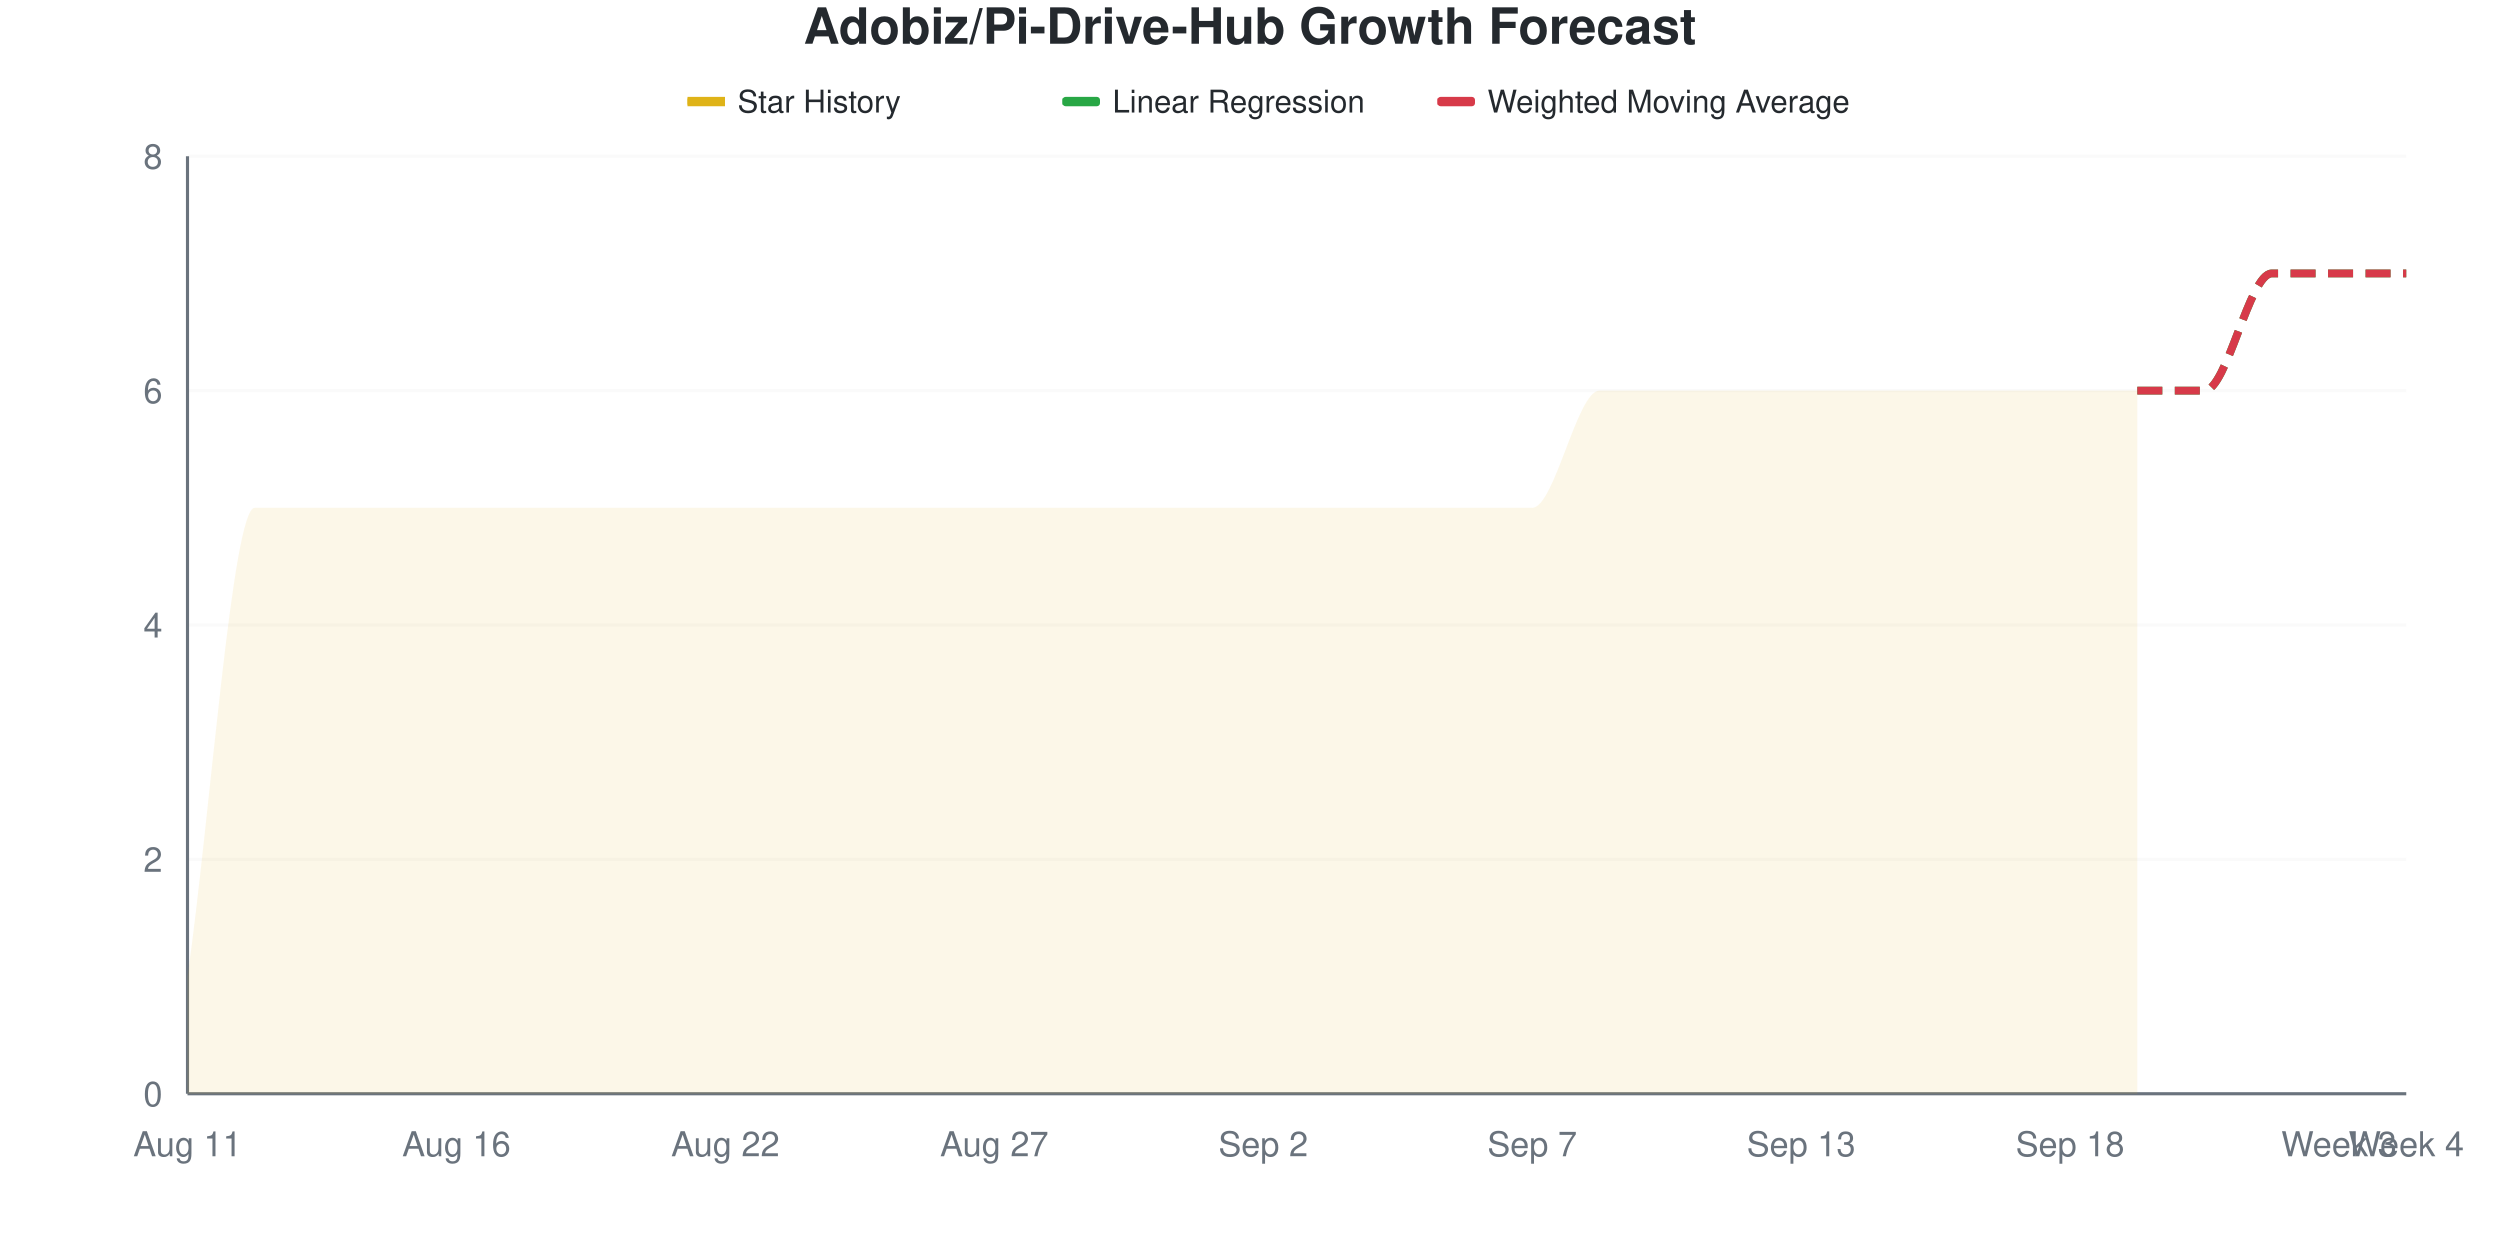
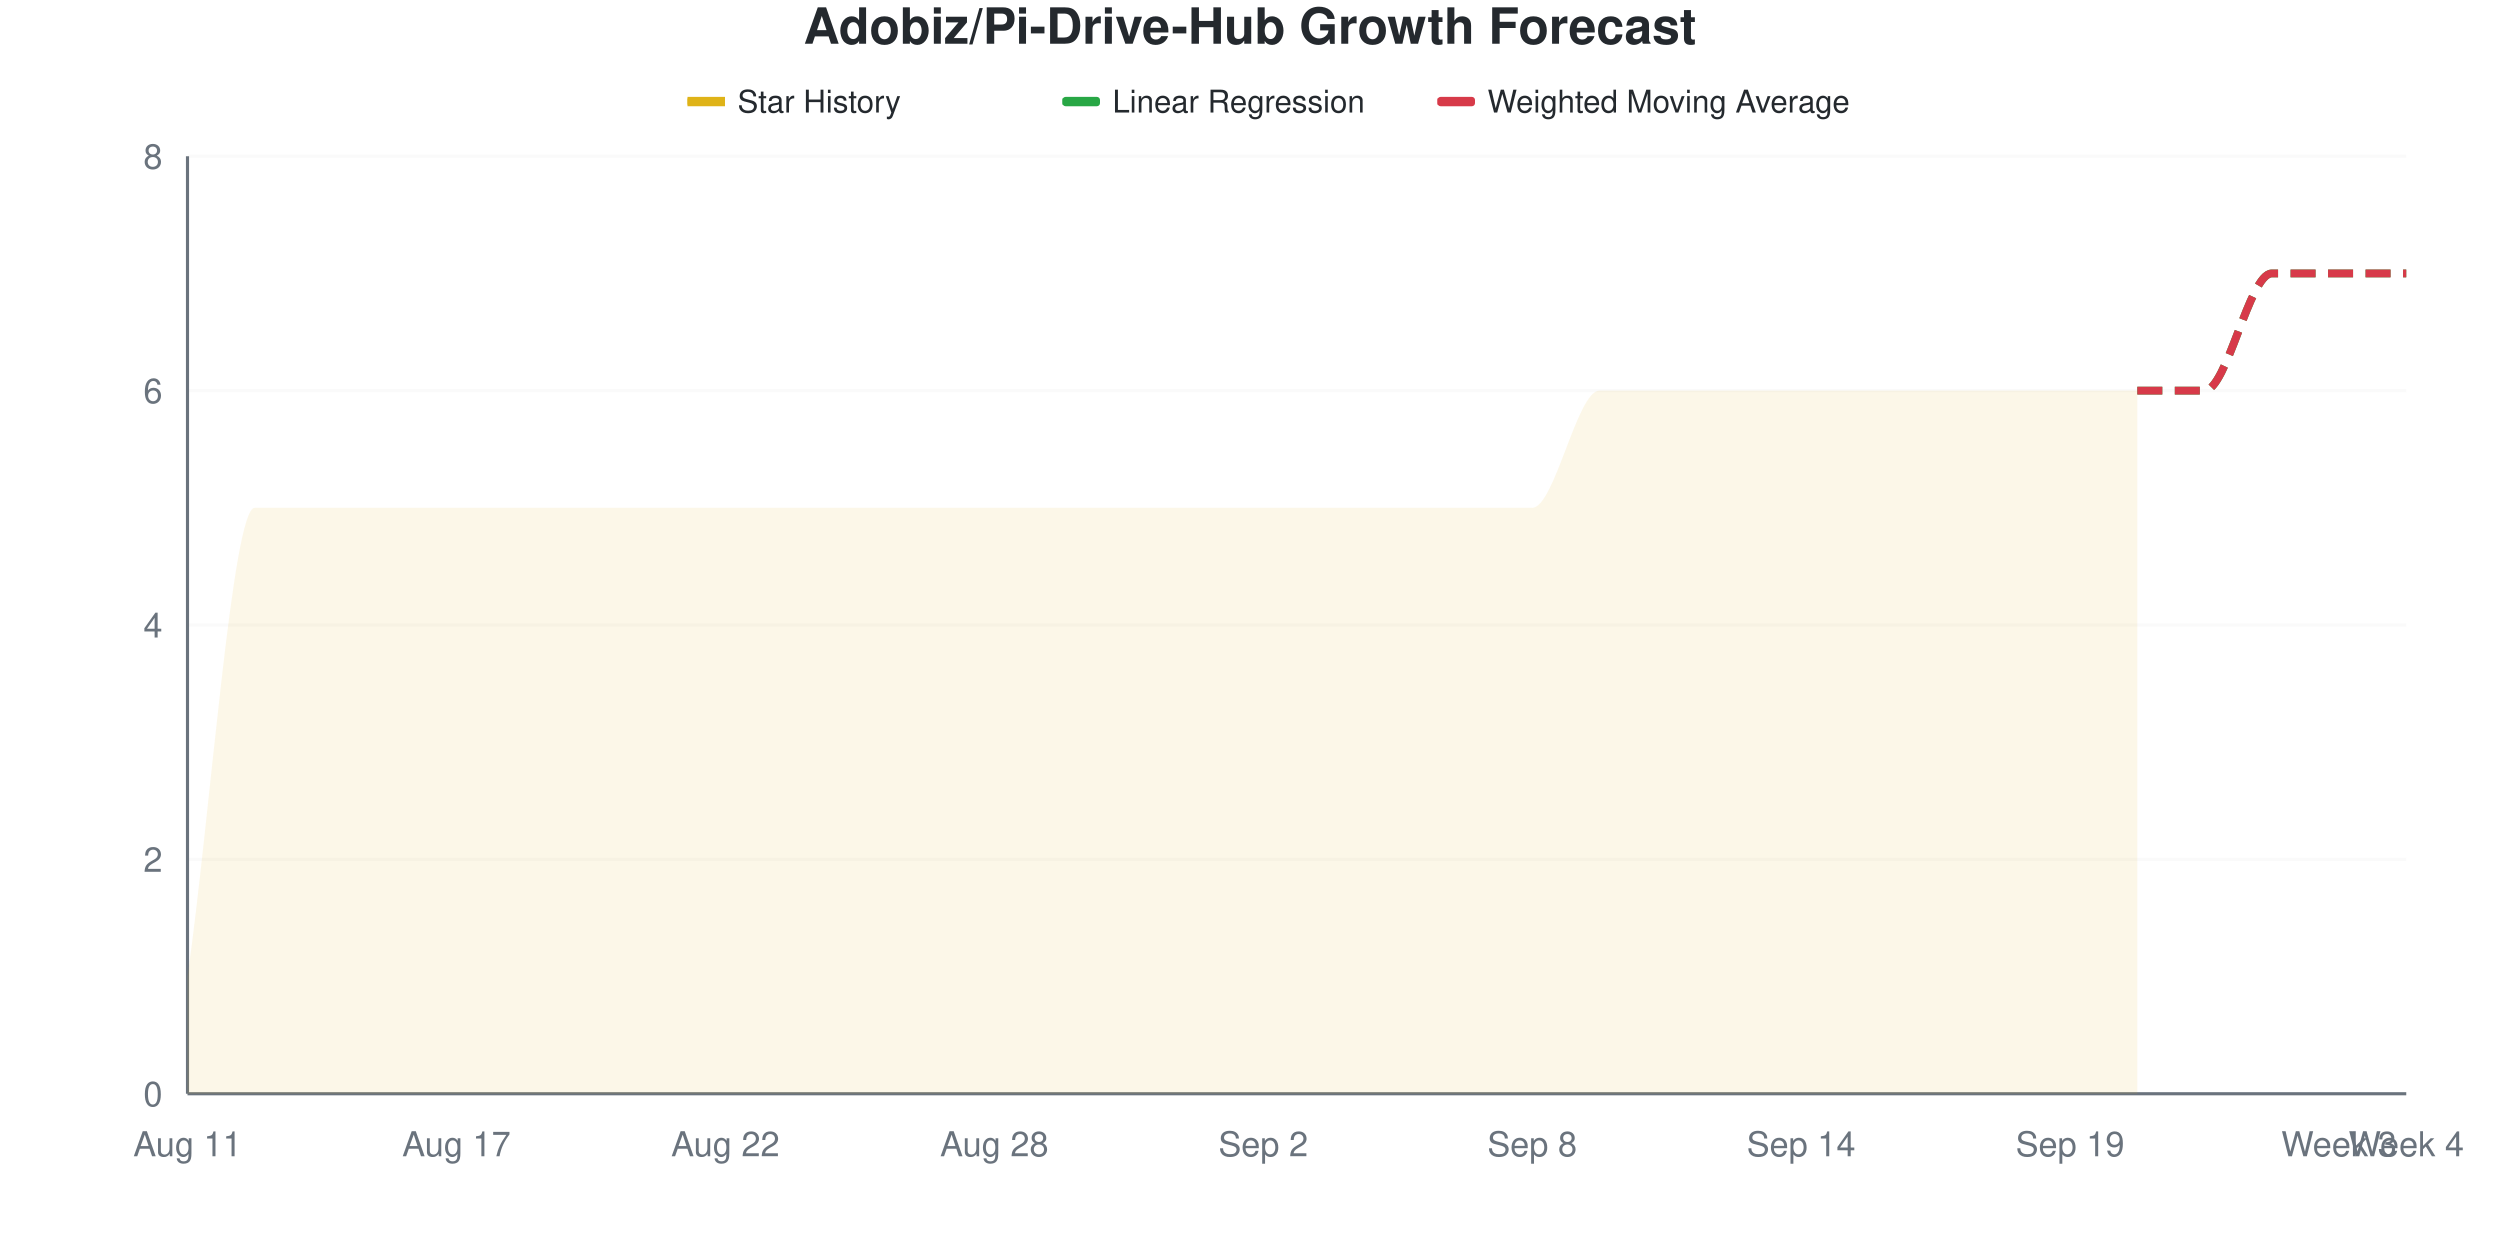
<svg xmlns="http://www.w3.org/2000/svg" viewBox="0 0 800 400" width="800" height="400">
  <style>
    @keyframes drawLine {
      to { stroke-dashoffset: 0; }
    }
    @keyframes fadeInPoint {
      from { opacity: 0; }
      to { opacity: 1; }
    }
    .data-line-0 {
      stroke-dasharray: 1220;
      stroke-dashoffset: 1220;
      animation: drawLine 2s ease-out forwards;
    }
    .data-point {
      opacity: 0;
      animation: fadeInPoint 0.5s ease-out forwards;
    }
    .chart-bg { fill: #fff; }
    .chart-text { fill: #24292e; }
    .chart-muted { fill: #6a737d; }
    .chart-grid { stroke: #eee; }
    .chart-axis { stroke: #6a737d; }
    @media (prefers-color-scheme: dark) {
      .chart-bg { fill: #0d1117; }
      .chart-text { fill: #e6edf3; }
      .chart-muted { fill: #8b949e; }
      .chart-grid { stroke: #21262d; }
      .chart-axis { stroke: #8b949e; }
    }
  </style>
  <rect width="800" height="400" class="chart-bg" />
  <text x="400" y="14" text-anchor="middle" class="chart-text" font-size="16" font-weight="bold" font-family="-apple-system, BlinkMacSystemFont, 'Segoe UI', Helvetica, Arial, sans-serif">Adobiz/Pi-Drive-Hub Growth Forecast</text>
  <g class="legend">
    <rect x="220" y="31" width="12" height="3" fill="#dfb317" />
    <line x1="220" y1="32.5" x2="232" y2="32.5" stroke="#dfb317" stroke-width="2" />
    <text x="236" y="36" class="chart-text" font-size="10" font-family="-apple-system, BlinkMacSystemFont, 'Segoe UI', Helvetica, Arial, sans-serif">Star History</text>
    <rect x="340" y="31" width="12" height="3" fill="#28a745" rx="1" />
    <line x1="340" y1="32.5" x2="352" y2="32.5" stroke="#28a745" stroke-width="2" stroke-dasharray="4,2" />
    <text x="356" y="36" class="chart-text" font-size="10" font-family="-apple-system, BlinkMacSystemFont, 'Segoe UI', Helvetica, Arial, sans-serif">Linear Regression</text>
    <rect x="460" y="31" width="12" height="3" fill="#d73a49" rx="1" />
    <line x1="460" y1="32.5" x2="472" y2="32.5" stroke="#d73a49" stroke-width="2" stroke-dasharray="4,2" />
    <text x="476" y="36" class="chart-text" font-size="10" font-family="-apple-system, BlinkMacSystemFont, 'Segoe UI', Helvetica, Arial, sans-serif">Weighted Moving Average</text>
  </g>
  <g class="grid">
    <line x1="60" y1="350" x2="770" y2="350" class="chart-grid" stroke-opacity="0.3" />
    <text x="52" y="354" text-anchor="end" class="chart-muted" font-size="11" font-family="-apple-system, BlinkMacSystemFont, 'Segoe UI', Helvetica, Arial, sans-serif">0</text>
    <line x1="60" y1="275" x2="770" y2="275" class="chart-grid" stroke-opacity="0.3" />
    <text x="52" y="279" text-anchor="end" class="chart-muted" font-size="11" font-family="-apple-system, BlinkMacSystemFont, 'Segoe UI', Helvetica, Arial, sans-serif">2</text>
    <line x1="60" y1="200" x2="770" y2="200" class="chart-grid" stroke-opacity="0.3" />
    <text x="52" y="204" text-anchor="end" class="chart-muted" font-size="11" font-family="-apple-system, BlinkMacSystemFont, 'Segoe UI', Helvetica, Arial, sans-serif">4</text>
    <line x1="60" y1="125" x2="770" y2="125" class="chart-grid" stroke-opacity="0.3" />
    <text x="52" y="129" text-anchor="end" class="chart-muted" font-size="11" font-family="-apple-system, BlinkMacSystemFont, 'Segoe UI', Helvetica, Arial, sans-serif">6</text>
    <line x1="60" y1="50" x2="770" y2="50" class="chart-grid" stroke-opacity="0.3" />
    <text x="52" y="54" text-anchor="end" class="chart-muted" font-size="11" font-family="-apple-system, BlinkMacSystemFont, 'Segoe UI', Helvetica, Arial, sans-serif">8</text>
  </g>
  <g class="milestones">
    
  </g>
  <g class="x-axis">
    <text x="60" y="370" text-anchor="middle" class="chart-muted" font-size="11" font-family="-apple-system, BlinkMacSystemFont, 'Segoe UI', Helvetica, Arial, sans-serif">Aug 11</text>
-     <text x="146.061" y="370" text-anchor="middle" class="chart-muted" font-size="11" font-family="-apple-system, BlinkMacSystemFont, 'Segoe UI', Helvetica, Arial, sans-serif">Aug 16</text>
+     <text x="146.061" y="370" text-anchor="middle" class="chart-muted" font-size="11" font-family="-apple-system, BlinkMacSystemFont, 'Segoe UI', Helvetica, Arial, sans-serif">Aug 17</text>
    <text x="232.121" y="370" text-anchor="middle" class="chart-muted" font-size="11" font-family="-apple-system, BlinkMacSystemFont, 'Segoe UI', Helvetica, Arial, sans-serif">Aug 22</text>
-     <text x="318.182" y="370" text-anchor="middle" class="chart-muted" font-size="11" font-family="-apple-system, BlinkMacSystemFont, 'Segoe UI', Helvetica, Arial, sans-serif">Aug 27</text>
+     <text x="318.182" y="370" text-anchor="middle" class="chart-muted" font-size="11" font-family="-apple-system, BlinkMacSystemFont, 'Segoe UI', Helvetica, Arial, sans-serif">Aug 28</text>
    <text x="404.242" y="370" text-anchor="middle" class="chart-muted" font-size="11" font-family="-apple-system, BlinkMacSystemFont, 'Segoe UI', Helvetica, Arial, sans-serif">Sep 2</text>
-     <text x="490.303" y="370" text-anchor="middle" class="chart-muted" font-size="11" font-family="-apple-system, BlinkMacSystemFont, 'Segoe UI', Helvetica, Arial, sans-serif">Sep 7</text>
-     <text x="576.364" y="370" text-anchor="middle" class="chart-muted" font-size="11" font-family="-apple-system, BlinkMacSystemFont, 'Segoe UI', Helvetica, Arial, sans-serif">Sep 13</text>
-     <text x="662.424" y="370" text-anchor="middle" class="chart-muted" font-size="11" font-family="-apple-system, BlinkMacSystemFont, 'Segoe UI', Helvetica, Arial, sans-serif">Sep 18</text>
+     <text x="490.303" y="370" text-anchor="middle" class="chart-muted" font-size="11" font-family="-apple-system, BlinkMacSystemFont, 'Segoe UI', Helvetica, Arial, sans-serif">Sep 8</text>
+     <text x="576.364" y="370" text-anchor="middle" class="chart-muted" font-size="11" font-family="-apple-system, BlinkMacSystemFont, 'Segoe UI', Helvetica, Arial, sans-serif">Sep 14</text>
+     <text x="662.424" y="370" text-anchor="middle" class="chart-muted" font-size="11" font-family="-apple-system, BlinkMacSystemFont, 'Segoe UI', Helvetica, Arial, sans-serif">Sep 19</text>
    <text x="748.485" y="370" text-anchor="middle" class="chart-muted" font-size="11" font-family="-apple-system, BlinkMacSystemFont, 'Segoe UI', Helvetica, Arial, sans-serif">Week 3</text>
    <text x="770" y="370" text-anchor="middle" class="chart-muted" font-size="11" font-family="-apple-system, BlinkMacSystemFont, 'Segoe UI', Helvetica, Arial, sans-serif">Week 4</text>
  </g>
  <line x1="60" y1="50" x2="60" y2="350" class="chart-axis" stroke-width="1" />
  <line x1="60" y1="350" x2="770" y2="350" class="chart-axis" stroke-width="1" />
  <path d="M60,350 L60,312.5 C67.172,262.5 74.343,162.5 81.515,162.5 C88.687,162.5 95.859,162.5 103.03,162.5 C110.202,162.5 117.374,162.5 124.545,162.5 C131.717,162.5 138.889,162.5 146.061,162.5 C153.232,162.5 160.404,162.5 167.576,162.5 C174.747,162.5 181.919,162.5 189.091,162.5 C196.263,162.5 203.434,162.5 210.606,162.5 C217.778,162.5 224.949,162.5 232.121,162.5 C239.293,162.5 246.465,162.5 253.636,162.5 C260.808,162.5 267.98,162.5 275.152,162.5 C282.323,162.5 289.495,162.5 296.667,162.5 C303.838,162.5 311.01,162.5 318.182,162.5 C325.354,162.5 332.525,162.5 339.697,162.5 C346.869,162.5 354.04,162.5 361.212,162.5 C368.384,162.5 375.556,162.5 382.727,162.5 C389.899,162.5 397.071,162.5 404.242,162.5 C411.414,162.5 418.586,162.5 425.758,162.5 C432.929,162.5 440.101,162.5 447.273,162.5 C454.444,162.5 461.616,162.5 468.788,162.5 C475.96,162.5 483.131,162.5 490.303,162.5 C497.475,162.5 504.646,125 511.818,125 C518.99,125 526.162,125 533.333,125 C540.505,125 547.677,125 554.848,125 C562.02,125 569.192,125 576.364,125 C583.535,125 590.707,125 597.879,125 C605.051,125 612.222,125 619.394,125 C626.566,125 633.737,125 640.909,125 C648.081,125 655.253,125 662.424,125 C669.596,125 676.768,125 683.939,125 L683.939,350 L60,350 Z" fill="#dfb317" fill-opacity="0.1" />
  <path d="M60,350 L60,312.5 C67.172,262.5 74.343,162.5 81.515,162.5 C88.687,162.5 95.859,162.5 103.03,162.5 C110.202,162.5 117.374,162.5 124.545,162.5 C131.717,162.5 138.889,162.5 146.061,162.5 C153.232,162.5 160.404,162.5 167.576,162.5 C174.747,162.5 181.919,162.5 189.091,162.5 C196.263,162.5 203.434,162.5 210.606,162.5 C217.778,162.5 224.949,162.5 232.121,162.5 C239.293,162.5 246.465,162.5 253.636,162.5 C260.808,162.5 267.98,162.5 275.152,162.5 C282.323,162.5 289.495,162.5 296.667,162.5 C303.838,162.5 311.01,162.5 318.182,162.5 C325.354,162.5 332.525,162.5 339.697,162.5 C346.869,162.5 354.04,162.5 361.212,162.5 C368.384,162.5 375.556,162.5 382.727,162.5 C389.899,162.5 397.071,162.5 404.242,162.5 C411.414,162.5 418.586,162.5 425.758,162.5 C432.929,162.5 440.101,162.5 447.273,162.5 C454.444,162.5 461.616,162.5 468.788,162.5 C475.96,162.5 483.131,162.5 490.303,162.5 C497.475,162.5 504.646,125 511.818,125 C518.99,125 526.162,125 533.333,125 C540.505,125 547.677,125 554.848,125 C562.02,125 569.192,125 576.364,125 C583.535,125 590.707,125 597.879,125 C605.051,125 612.222,125 619.394,125 C626.566,125 633.737,125 640.909,125 C648.081,125 655.253,125 662.424,125 C669.596,125 676.768,125 683.939,125" fill="none" stroke="#dfb317" stroke-width="2.5" class="data-line-0" />
  <path d="M683.939,125 C691.111,125 698.283,125 705.455,125 C712.626,125 719.798,87.5 726.97,87.5 C734.141,87.5 741.313,87.5 748.485,87.5 C755.657,87.5 762.828,87.5 770,87.5" fill="none" stroke="#28a745" stroke-width="2.5" stroke-dasharray="8,4" />
  <path d="M683.939,125 C691.111,125 698.283,125 705.455,125 C712.626,125 719.798,87.5 726.97,87.5 C734.141,87.5 741.313,87.5 748.485,87.5 C755.657,87.5 762.828,87.5 770,87.5" fill="none" stroke="#d73a49" stroke-width="2.5" stroke-dasharray="8,4" />
  <g class="points">
    <circle cx="60" cy="312.5" r="4" fill="#dfb317" class="data-point" style="animation-delay: 1.50s" />
    <circle cx="81.515" cy="162.5" r="4" fill="#dfb317" class="data-point" style="animation-delay: 1.55s" />
    <circle cx="103.03" cy="162.5" r="4" fill="#dfb317" class="data-point" style="animation-delay: 1.60s" />
    <circle cx="124.545" cy="162.5" r="4" fill="#dfb317" class="data-point" style="animation-delay: 1.65s" />
    <circle cx="146.061" cy="162.5" r="4" fill="#dfb317" class="data-point" style="animation-delay: 1.70s" />
    <circle cx="167.576" cy="162.5" r="4" fill="#dfb317" class="data-point" style="animation-delay: 1.75s" />
    <circle cx="189.091" cy="162.5" r="4" fill="#dfb317" class="data-point" style="animation-delay: 1.80s" />
    <circle cx="210.606" cy="162.5" r="4" fill="#dfb317" class="data-point" style="animation-delay: 1.85s" />
    <circle cx="232.121" cy="162.5" r="4" fill="#dfb317" class="data-point" style="animation-delay: 1.90s" />
    <circle cx="253.636" cy="162.5" r="4" fill="#dfb317" class="data-point" style="animation-delay: 1.95s" />
    <circle cx="275.152" cy="162.5" r="4" fill="#dfb317" class="data-point" style="animation-delay: 2.00s" />
    <circle cx="296.667" cy="162.5" r="4" fill="#dfb317" class="data-point" style="animation-delay: 2.05s" />
    <circle cx="318.182" cy="162.5" r="4" fill="#dfb317" class="data-point" style="animation-delay: 2.10s" />
    <circle cx="339.697" cy="162.5" r="4" fill="#dfb317" class="data-point" style="animation-delay: 2.15s" />
    <circle cx="361.212" cy="162.5" r="4" fill="#dfb317" class="data-point" style="animation-delay: 2.20s" />
    <circle cx="382.727" cy="162.5" r="4" fill="#dfb317" class="data-point" style="animation-delay: 2.25s" />
    <circle cx="404.242" cy="162.5" r="4" fill="#dfb317" class="data-point" style="animation-delay: 2.30s" />
    <circle cx="425.758" cy="162.5" r="4" fill="#dfb317" class="data-point" style="animation-delay: 2.35s" />
    <circle cx="447.273" cy="162.5" r="4" fill="#dfb317" class="data-point" style="animation-delay: 2.40s" />
    <circle cx="468.788" cy="162.5" r="4" fill="#dfb317" class="data-point" style="animation-delay: 2.45s" />
    <circle cx="490.303" cy="162.5" r="4" fill="#dfb317" class="data-point" style="animation-delay: 2.50s" />
    <circle cx="511.818" cy="125" r="4" fill="#dfb317" class="data-point" style="animation-delay: 2.55s" />
    <circle cx="533.333" cy="125" r="4" fill="#dfb317" class="data-point" style="animation-delay: 2.60s" />
    <circle cx="554.848" cy="125" r="4" fill="#dfb317" class="data-point" style="animation-delay: 2.65s" />
    <circle cx="576.364" cy="125" r="4" fill="#dfb317" class="data-point" style="animation-delay: 2.70s" />
    <circle cx="597.879" cy="125" r="4" fill="#dfb317" class="data-point" style="animation-delay: 2.75s" />
    <circle cx="619.394" cy="125" r="4" fill="#dfb317" class="data-point" style="animation-delay: 2.80s" />
    <circle cx="640.909" cy="125" r="4" fill="#dfb317" class="data-point" style="animation-delay: 2.85s" />
    <circle cx="662.424" cy="125" r="4" fill="#dfb317" class="data-point" style="animation-delay: 2.90s" />
    <circle cx="683.939" cy="125" r="4" fill="#dfb317" class="data-point" style="animation-delay: 2.95s" />
  </g>
</svg>
